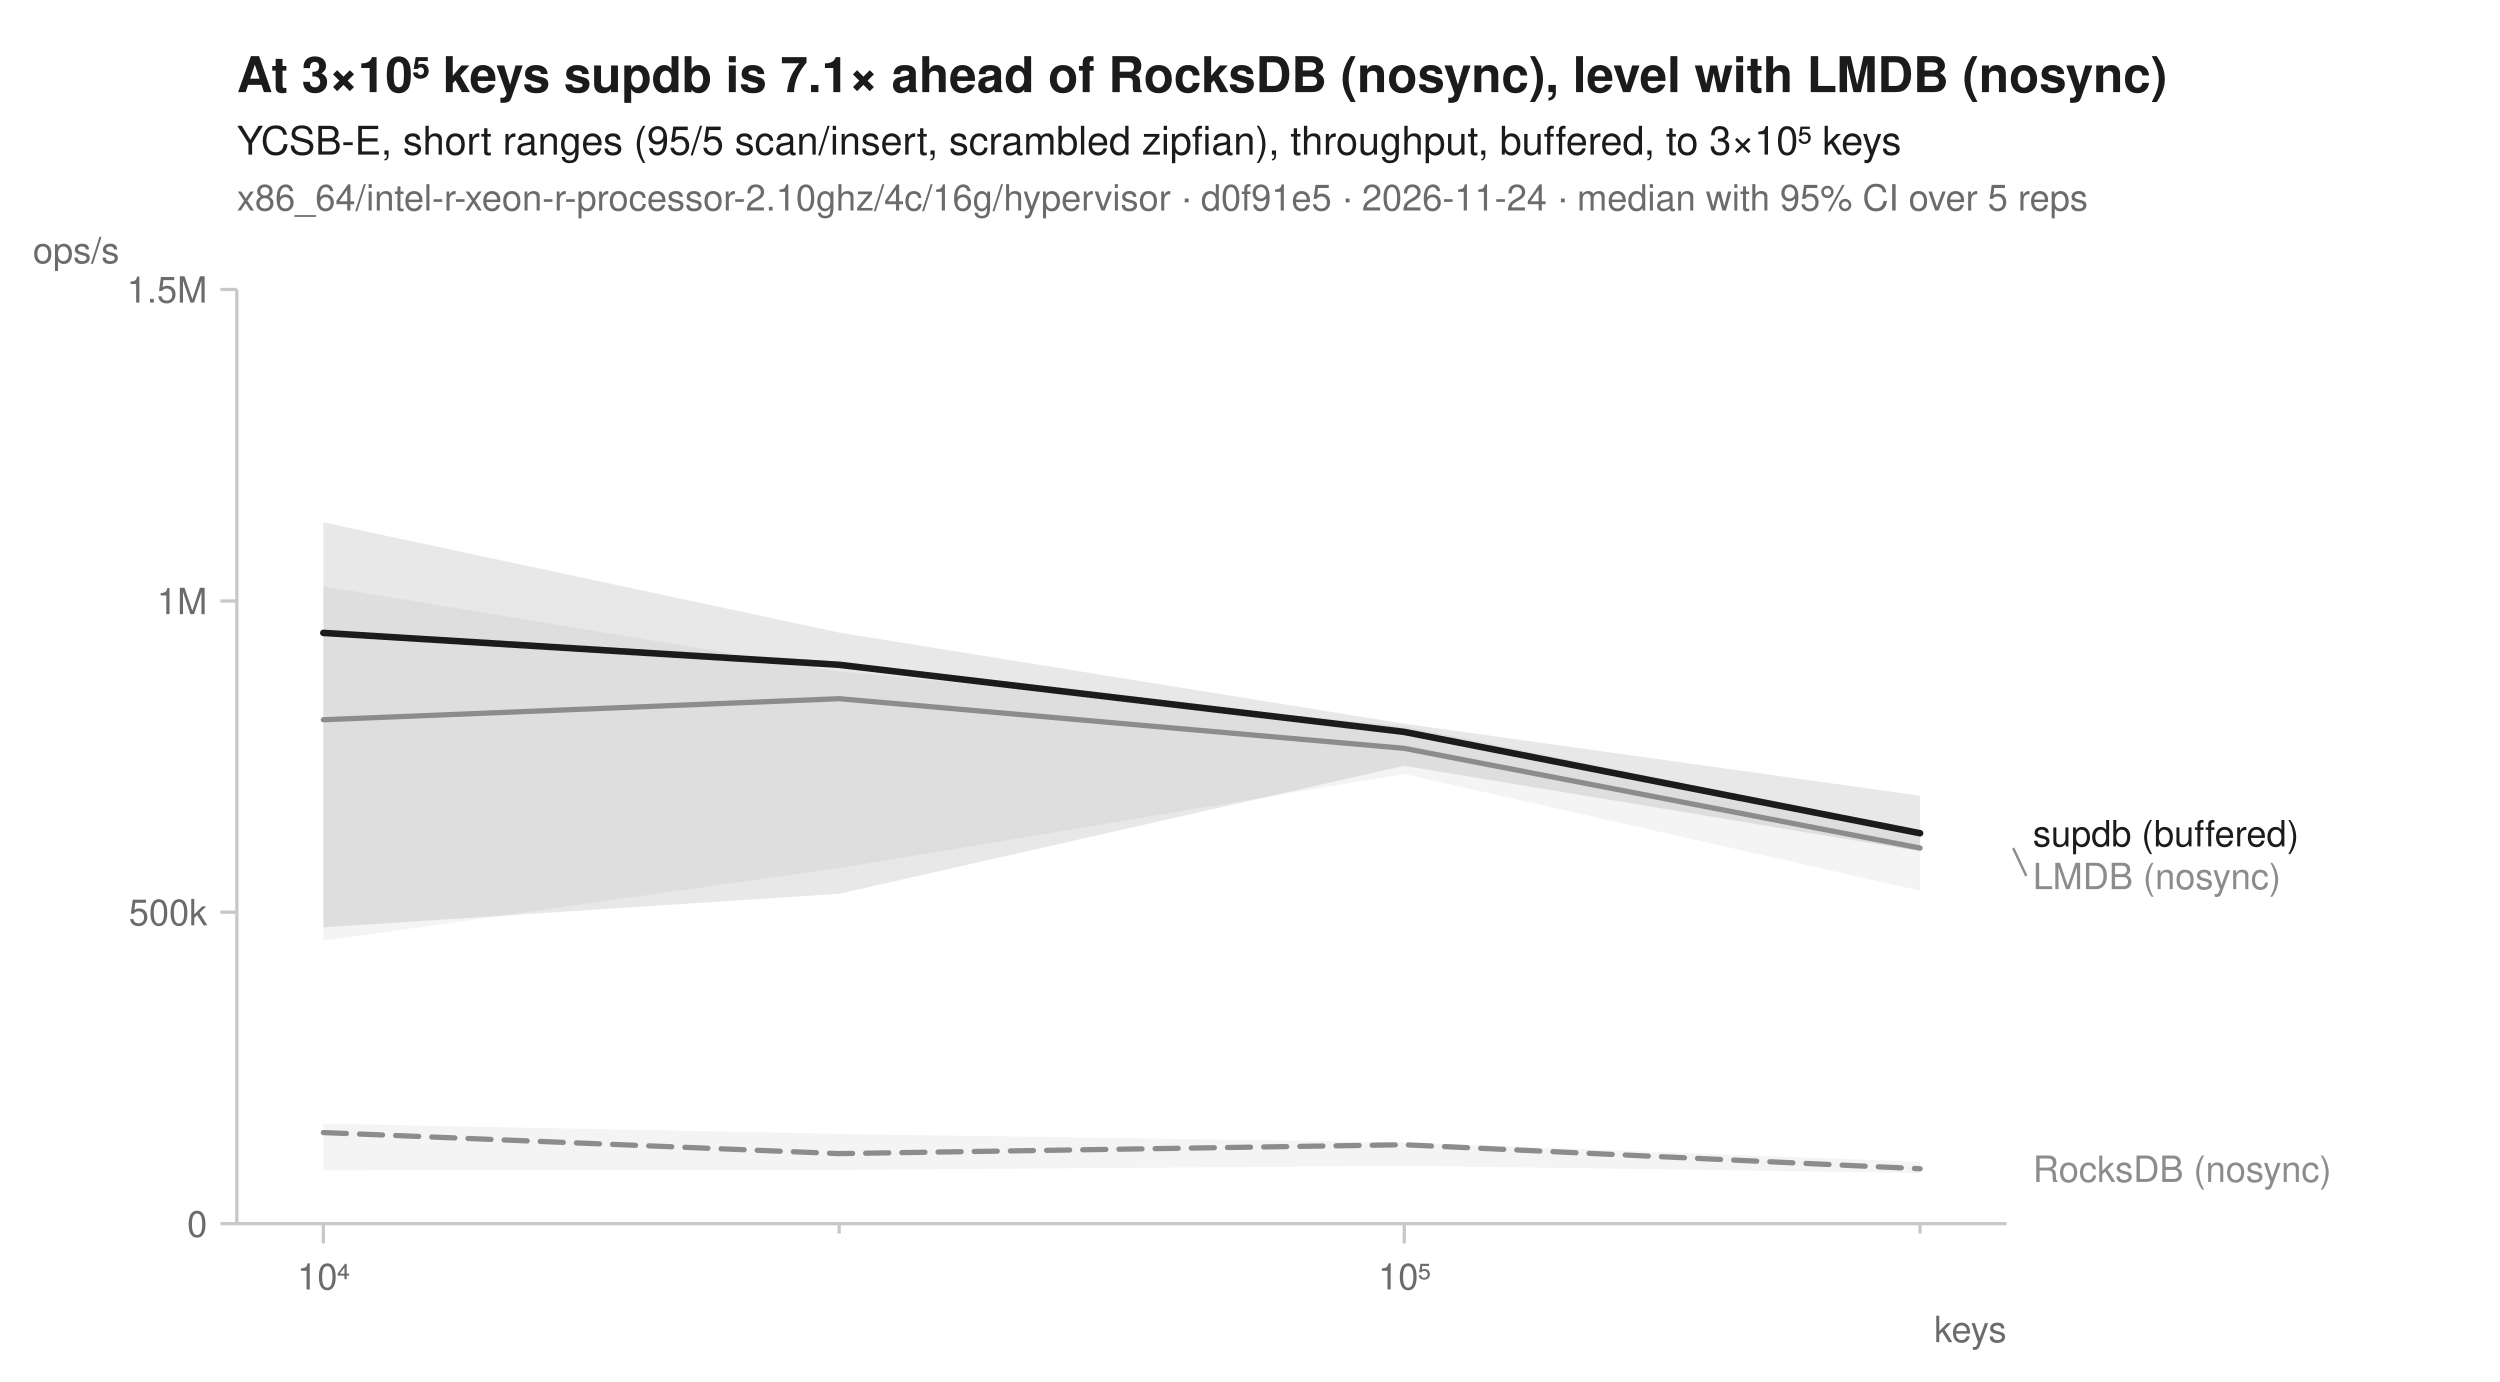
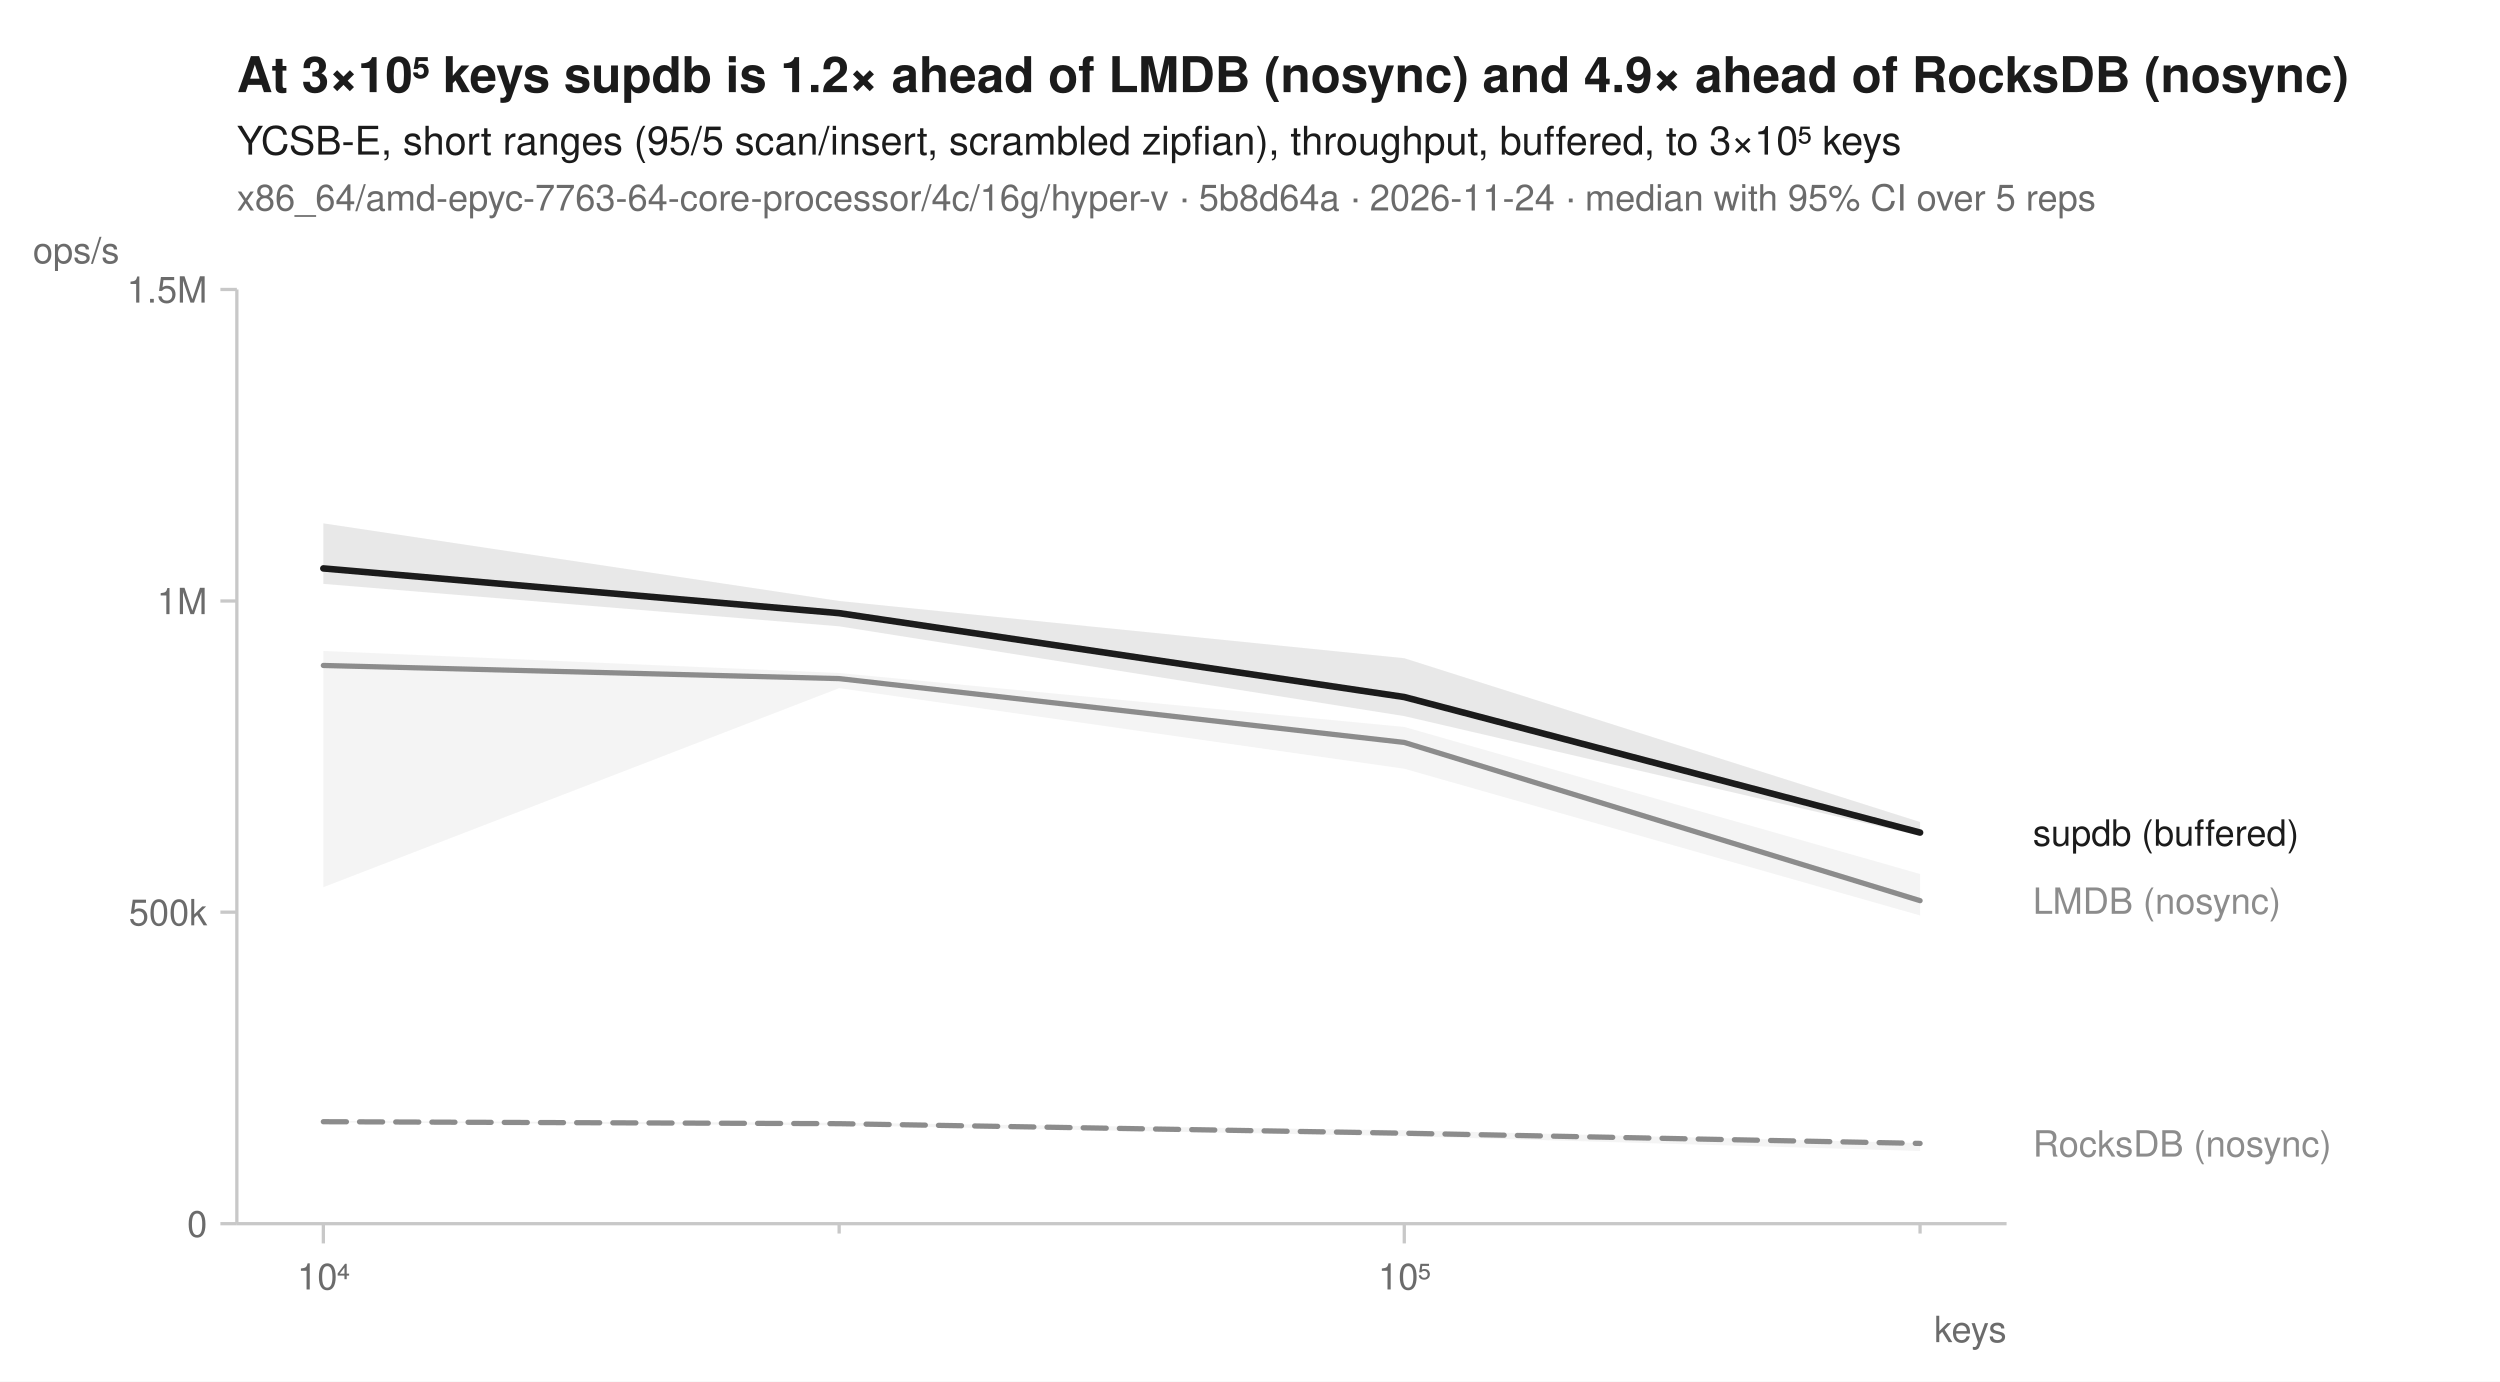
<svg xmlns="http://www.w3.org/2000/svg" width="760" height="420" viewBox="0 0 760 420" font-family="-apple-system, BlinkMacSystemFont, 'Segoe UI', Helvetica, Arial, sans-serif" fill="#1b1b1b">
  <rect width="760" height="420" fill="white" />
-   <text x="72" y="28" font-size="15" font-weight="600">At 3×10⁵ keys supdb is 7.1× ahead of RocksDB (nosync), level with LMDB (nosync)</text>
+   <text x="72" y="28" font-size="15" font-weight="600">At 3×10⁵ keys supdb is 1.2× ahead of LMDB (nosync) and 4.9× ahead of RocksDB (nosync)</text>
  <text x="72" y="47" font-size="12">YCSB-E, short ranges (95/5 scan/insert, scrambled zipfian), throughput, buffered, to 3×10⁵ keys</text>
-   <text x="72" y="64" font-size="11" fill="#6b6b6b">x86_64/intel-r-xeon-r-processor-2.10ghz/4c/16g/hypervisor · d0f91e5 · 2026-11-24 · median with 95% CI over 5 reps</text>
+   <text x="72" y="64" font-size="11" fill="#6b6b6b">x86_64/amd-epyc-7763-64-core-processor/4c/16g/hyper-v · 5b8d64a · 2026-11-24 · median with 95% CI over 5 reps</text>
  <line x1="72" y1="372" x2="610" y2="372" stroke="#c8c8c8" stroke-width="1" />
  <line x1="72" y1="88" x2="72" y2="372" stroke="#c8c8c8" stroke-width="1" />
  <line x1="98.3" y1="372" x2="98.3" y2="378" stroke="#c8c8c8" stroke-width="1" />
  <text x="98.3" y="392" font-size="11" text-anchor="middle" fill="#6b6b6b">10⁴</text>
  <line x1="255.1" y1="372" x2="255.1" y2="375" stroke="#c8c8c8" stroke-width="1" />
  <line x1="426.9" y1="372" x2="426.9" y2="378" stroke="#c8c8c8" stroke-width="1" />
  <text x="426.9" y="392" font-size="11" text-anchor="middle" fill="#6b6b6b">10⁵</text>
  <line x1="583.7" y1="372" x2="583.7" y2="375" stroke="#c8c8c8" stroke-width="1" />
  <text x="610" y="408" font-size="11" text-anchor="end" fill="#6b6b6b">keys</text>
  <line x1="67" y1="372.0" x2="72" y2="372.0" stroke="#c8c8c8" stroke-width="1" />
  <text x="63" y="376.0" font-size="11" text-anchor="end" fill="#6b6b6b">0</text>
  <line x1="67" y1="277.3" x2="72" y2="277.3" stroke="#c8c8c8" stroke-width="1" />
  <text x="63" y="281.3" font-size="11" text-anchor="end" fill="#6b6b6b">500k</text>
  <line x1="67" y1="182.7" x2="72" y2="182.7" stroke="#c8c8c8" stroke-width="1" />
  <text x="63" y="186.7" font-size="11" text-anchor="end" fill="#6b6b6b">1M</text>
  <line x1="67" y1="88.0" x2="72" y2="88.0" stroke="#c8c8c8" stroke-width="1" />
  <text x="63" y="92.0" font-size="11" text-anchor="end" fill="#6b6b6b">1.5M</text>
  <text x="10" y="80" font-size="11" text-anchor="start" fill="#6b6b6b">ops/s</text>
-   <path d="M98.3,341.6 L255.1,344.7 L426.9,347.3 L583.7,353.2 L583.7,356.6 L426.9,354.4 L255.1,355.7 L98.3,355.8 Z" fill="#8c8c8c" fill-opacity="0.10" />
-   <path d="M98.3,178.2 L255.1,204.1 L426.9,220.8 L583.7,252.6 L583.7,270.8 L426.9,235.3 L255.1,263.9 L98.3,286.0 Z" fill="#8c8c8c" fill-opacity="0.10" />
-   <path d="M98.3,158.8 L255.1,192.3 L426.9,220.0 L583.7,241.9 L583.7,258.8 L426.9,232.8 L255.1,271.7 L98.3,281.9 Z" fill="#1b1b1b" fill-opacity="0.10" />
-   <path d="M98.3,344.3 L255.1,350.7 L426.9,348.0 L583.7,355.3 " fill="none" stroke="#8c8c8c" stroke-width="1.6" stroke-linejoin="round" stroke-linecap="round" stroke-dasharray="7,4" />
-   <path d="M98.3,218.8 L255.1,212.4 L426.9,227.5 L583.7,257.8 " fill="none" stroke="#8c8c8c" stroke-width="1.6" stroke-linejoin="round" stroke-linecap="round" />
-   <path d="M98.3,192.4 L255.1,202.1 L426.9,222.5 L583.7,253.3 " fill="none" stroke="#1b1b1b" stroke-width="2" stroke-linejoin="round" stroke-linecap="round" />
-   <text x="618.0" y="257.3" font-size="11" fill="#1b1b1b">supdb (buffered)</text>
-   <line x1="612.0" y1="257.8" x2="616.0" y2="266.3" stroke="#8c8c8c" stroke-width="0.75" />
-   <text x="618.0" y="270.3" font-size="11" fill="#8c8c8c">LMDB (nosync)</text>
-   <text x="618.0" y="359.3" font-size="11" fill="#8c8c8c">RocksDB (nosync)</text>
+   <path d="M98.3,340.8 L255.1,341.3 L426.9,343.6 L583.7,347.5 L583.7,349.9 L426.9,345.4 L255.1,342.1 L98.3,341.2 Z" fill="#8c8c8c" fill-opacity="0.10" />
+   <path d="M98.3,197.9 L255.1,204.6 L426.9,221.0 L583.7,265.7 L583.7,278.3 L426.9,233.7 L255.1,209.2 L98.3,269.7 Z" fill="#8c8c8c" fill-opacity="0.10" />
+   <path d="M98.3,159.1 L255.1,182.7 L426.9,200.1 L583.7,249.9 L583.7,254.1 L426.9,217.7 L255.1,190.4 L98.3,177.5 Z" fill="#1b1b1b" fill-opacity="0.10" />
+   <path d="M98.3,341.0 L255.1,341.6 L426.9,344.5 L583.7,347.6 " fill="none" stroke="#8c8c8c" stroke-width="1.6" stroke-linejoin="round" stroke-linecap="round" stroke-dasharray="7,4" />
+   <path d="M98.3,202.3 L255.1,206.3 L426.9,225.7 L583.7,273.8 " fill="none" stroke="#8c8c8c" stroke-width="1.6" stroke-linejoin="round" stroke-linecap="round" />
+   <path d="M98.3,172.8 L255.1,186.4 L426.9,211.9 L583.7,253.1 " fill="none" stroke="#1b1b1b" stroke-width="2" stroke-linejoin="round" stroke-linecap="round" />
+   <text x="618.0" y="257.1" font-size="11" fill="#1b1b1b">supdb (buffered)</text>
+   <text x="618.0" y="277.8" font-size="11" fill="#8c8c8c">LMDB (nosync)</text>
+   <text x="618.0" y="351.6" font-size="11" fill="#8c8c8c">RocksDB (nosync)</text>
</svg>
